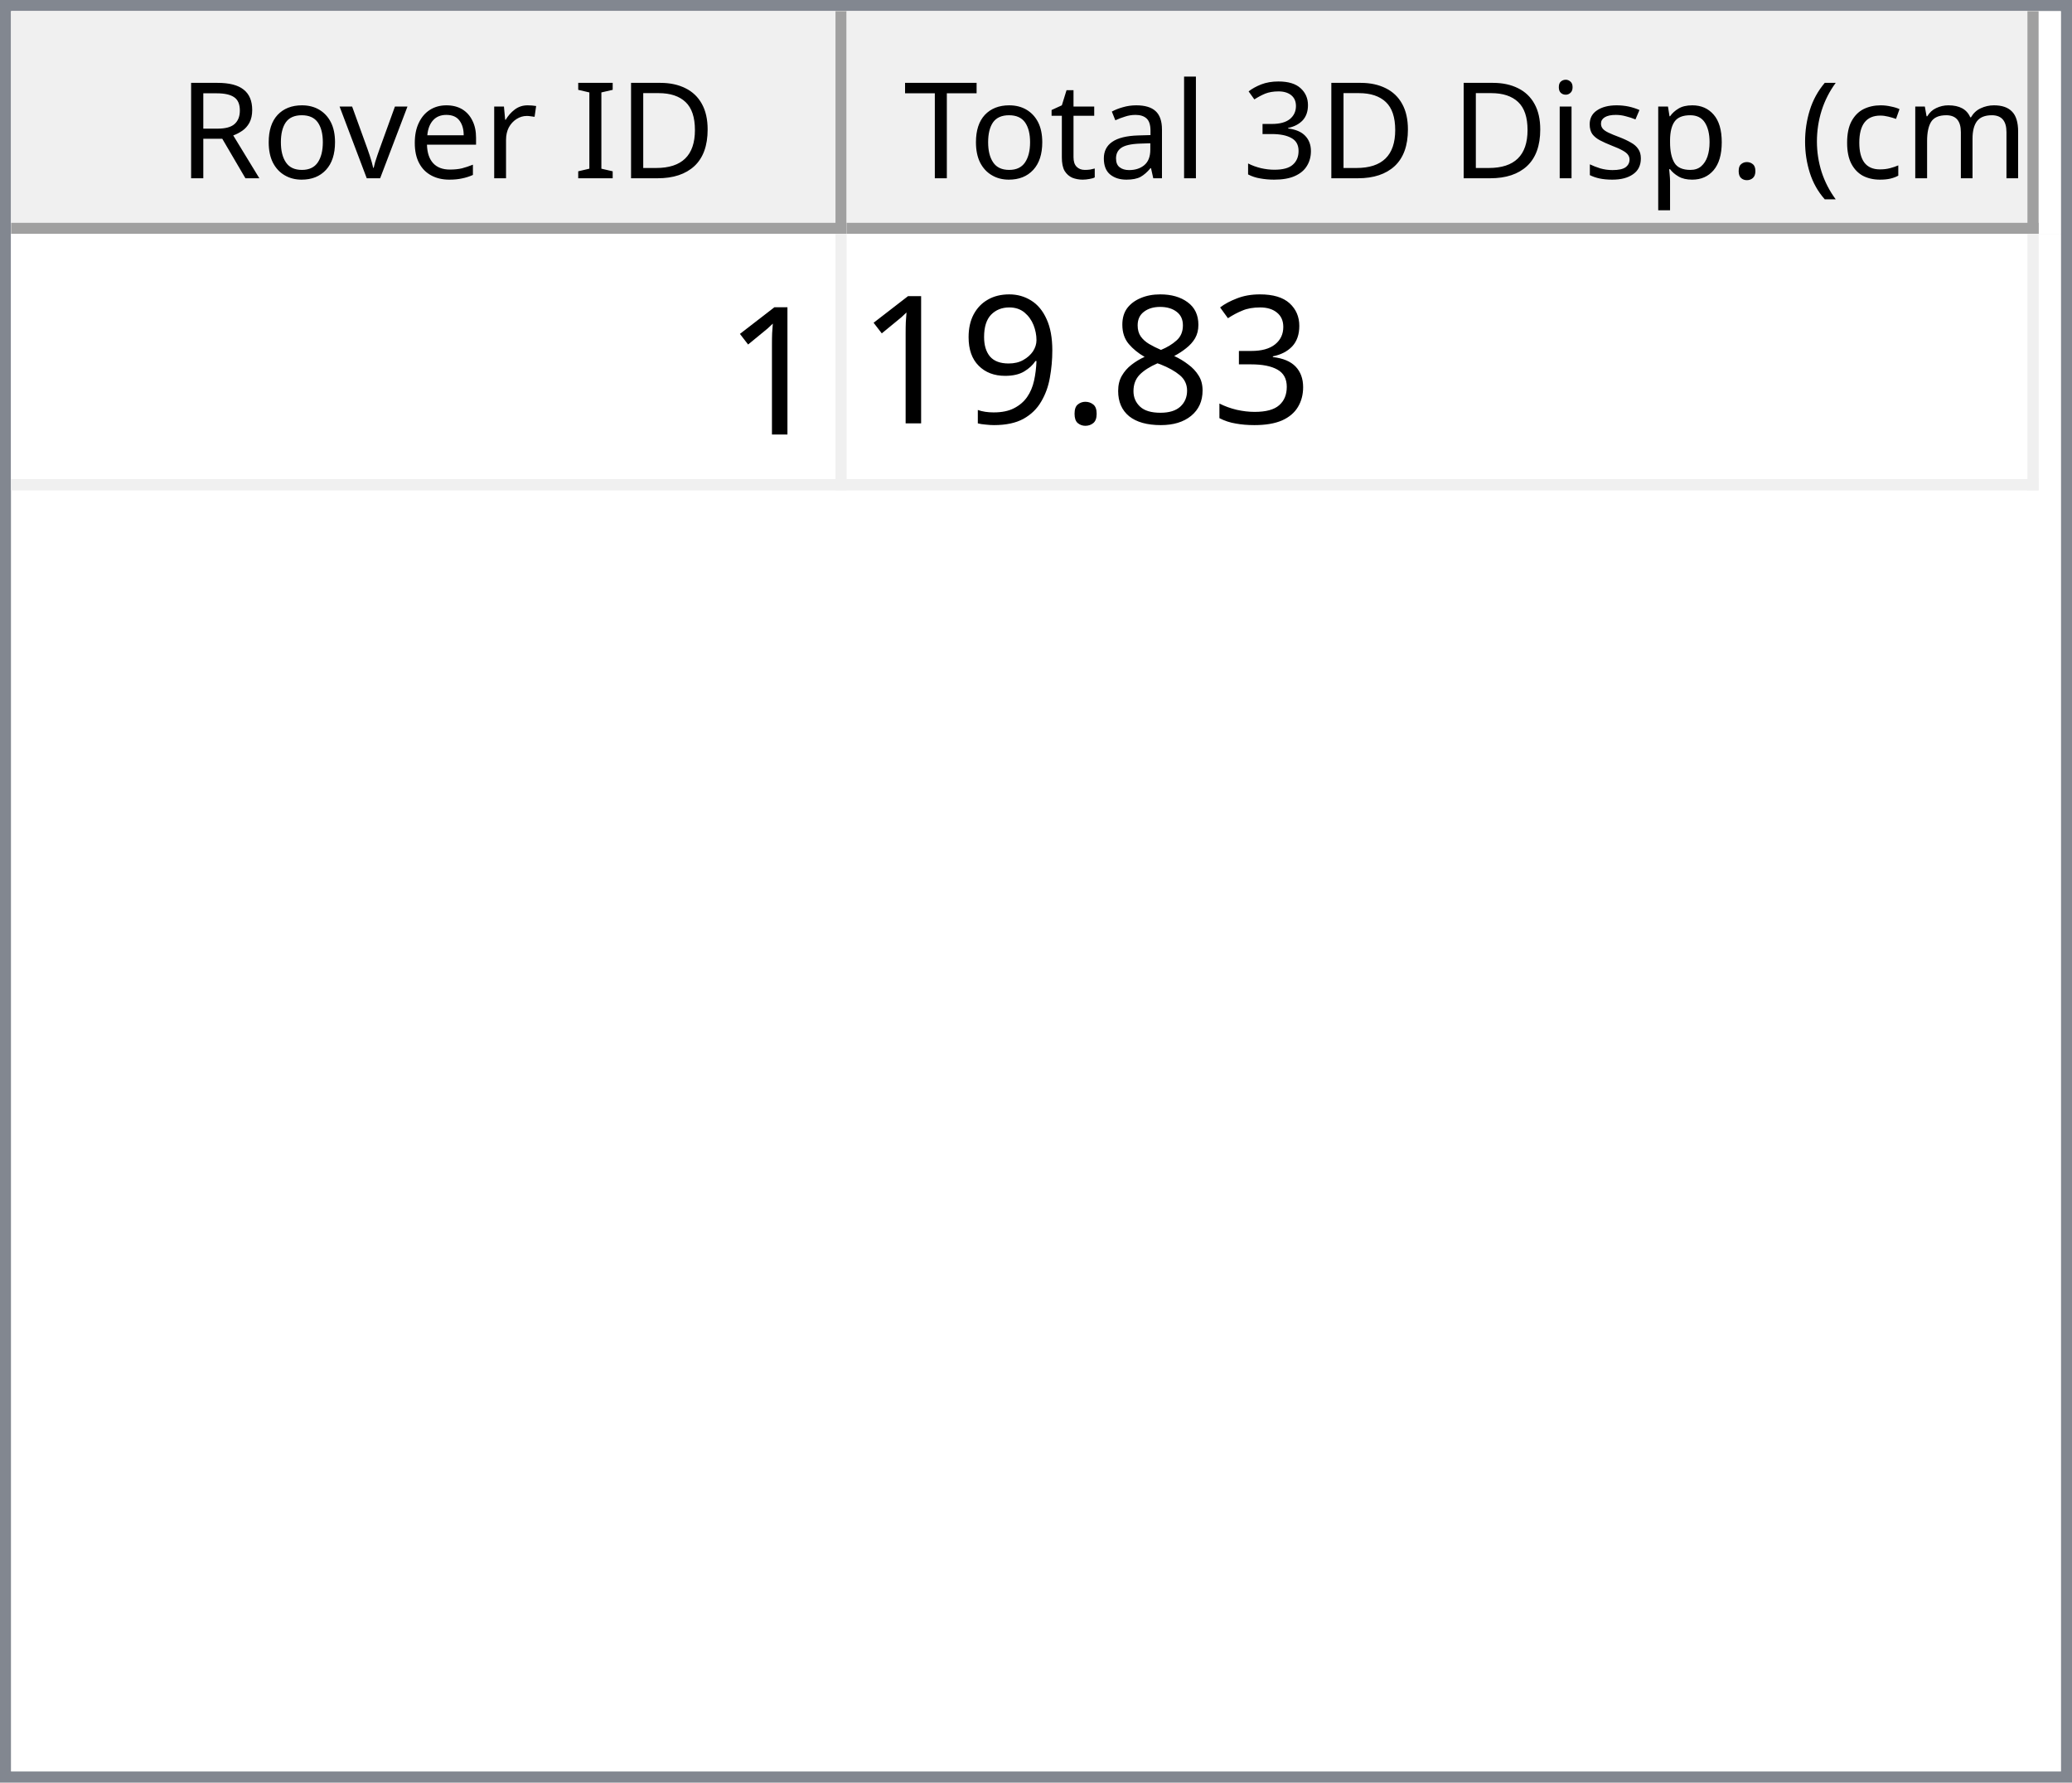
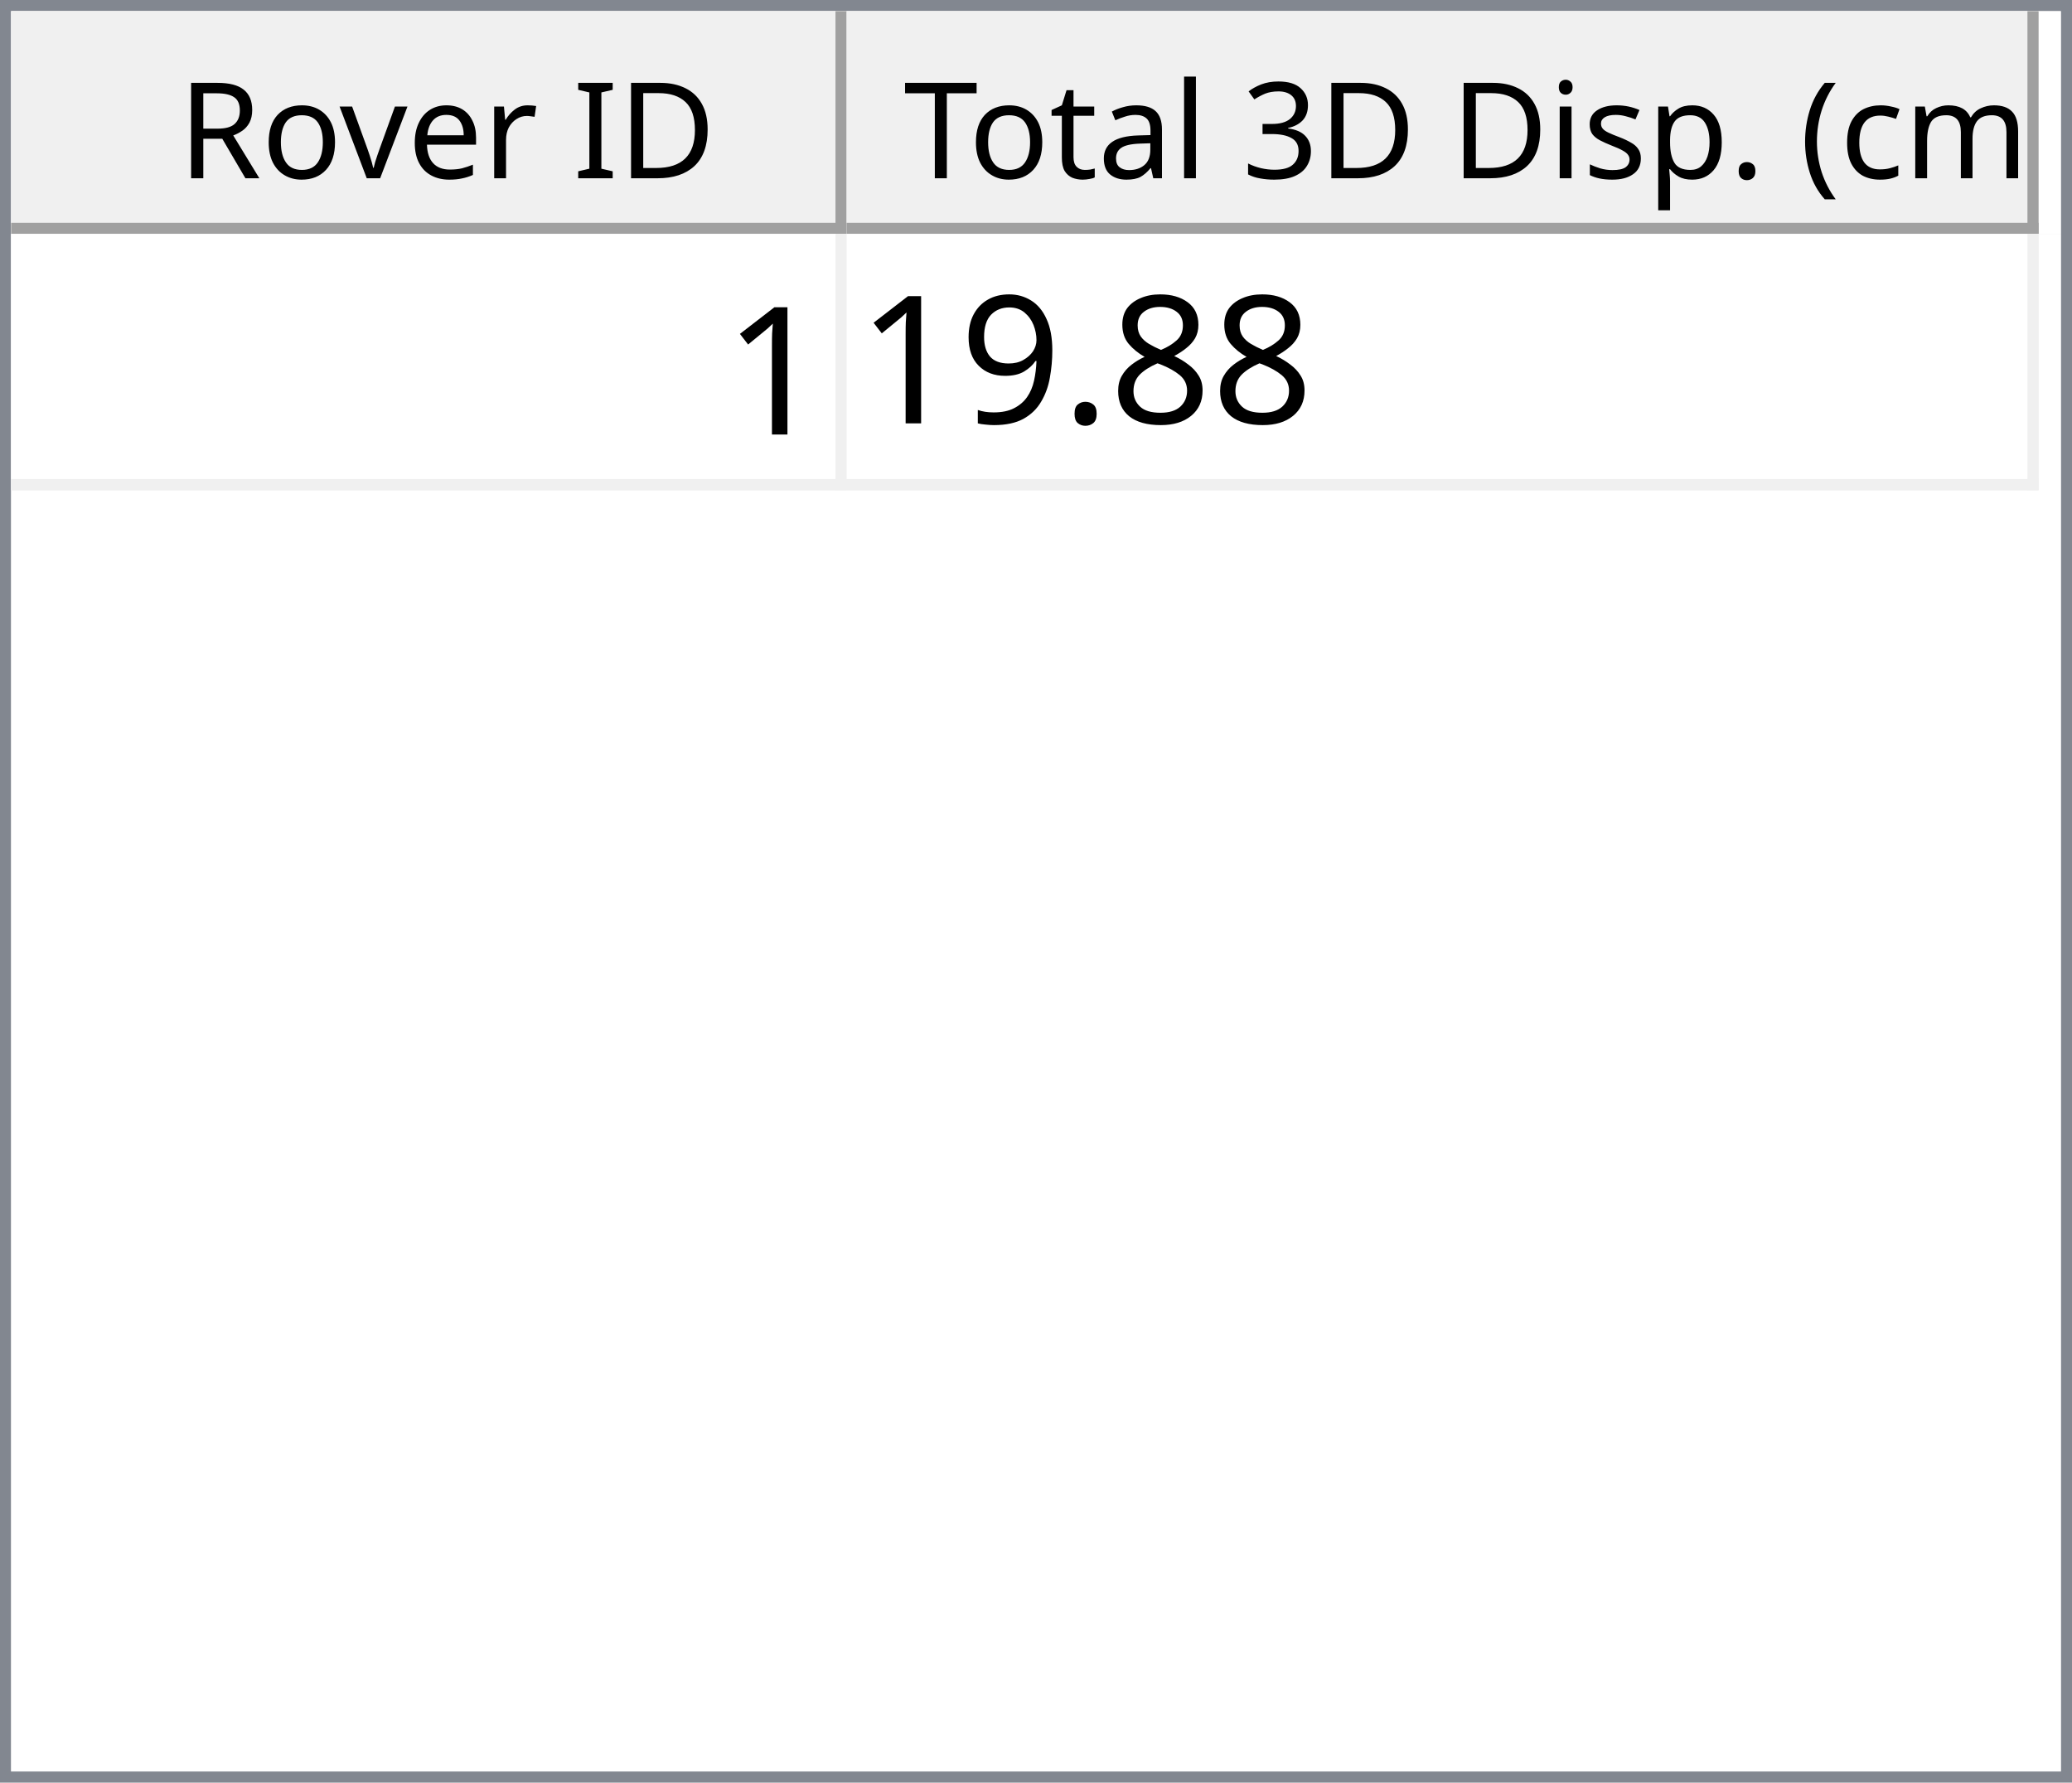
<svg xmlns="http://www.w3.org/2000/svg" style="fill-opacity:1; color-rendering:auto; color-interpolation:auto; text-rendering:auto; stroke:black; stroke-linecap:square; stroke-miterlimit:10; shape-rendering:auto; stroke-opacity:1; fill:black; stroke-dasharray:none; font-weight:normal; stroke-width:1; font-family:'Dialog'; font-style:normal; stroke-linejoin:miter; font-size:12px; stroke-dashoffset:0; image-rendering:auto;" width="186" height="160">
  <defs id="genericDefs" />
  <g>
    <defs id="defs1">
      <clipPath clipPathUnits="userSpaceOnUse" id="clipPath1">
        <path d="M0 0 L186 0 L186 160 L0 160 L0 0 Z" />
      </clipPath>
      <clipPath clipPathUnits="userSpaceOnUse" id="clipPath2">
        <path d="M0 0 L0 160 L186 160 L186 0 Z" />
      </clipPath>
      <clipPath clipPathUnits="userSpaceOnUse" id="clipPath3">
        <path d="M0 0 L0 20 L184 20 L184 0 Z" />
      </clipPath>
      <clipPath clipPathUnits="userSpaceOnUse" id="clipPath4">
        <path d="M0 0 L0 20 L75 20 L75 0 Z" />
      </clipPath>
      <clipPath clipPathUnits="userSpaceOnUse" id="clipPath5">
        <path d="M1 1 L1 19 L74 19 L74 1 Z" />
      </clipPath>
      <clipPath clipPathUnits="userSpaceOnUse" id="clipPath6">
        <path d="M0 0 L0 18 L73 18 L73 0 Z" />
      </clipPath>
      <clipPath clipPathUnits="userSpaceOnUse" id="clipPath7">
        <path d="M-0.5 -0.5 L-0.5 19.5 L74.5 19.5 L74.5 -0.5 Z" />
      </clipPath>
      <clipPath clipPathUnits="userSpaceOnUse" id="clipPath8">
        <path d="M0 0 L0 20 L107 20 L107 0 Z" />
      </clipPath>
      <clipPath clipPathUnits="userSpaceOnUse" id="clipPath9">
        <path d="M1 1 L1 19 L106 19 L106 1 Z" />
      </clipPath>
      <clipPath clipPathUnits="userSpaceOnUse" id="clipPath10">
        <path d="M0 0 L0 18 L105 18 L105 0 Z" />
      </clipPath>
      <clipPath clipPathUnits="userSpaceOnUse" id="clipPath11">
        <path d="M-0.5 -0.5 L-0.5 19.5 L106.5 19.5 L106.5 -0.5 Z" />
      </clipPath>
      <clipPath clipPathUnits="userSpaceOnUse" id="clipPath12">
        <path d="M0 0 L0 138 L184 138 L184 0 Z" />
      </clipPath>
      <clipPath clipPathUnits="userSpaceOnUse" id="clipPath13">
        <path d="M0 0 L0 23 L182 23 L182 0 Z" />
      </clipPath>
      <clipPath clipPathUnits="userSpaceOnUse" id="clipPath14">
        <path d="M-0.5 -0.5 L-0.5 22.5 L181.5 22.5 L181.5 -0.5 Z" />
      </clipPath>
      <clipPath clipPathUnits="userSpaceOnUse" id="clipPath15">
        <path d="M0 0 L0 22 L74 22 L74 0 Z" />
      </clipPath>
      <clipPath clipPathUnits="userSpaceOnUse" id="clipPath16">
        <path d="M0 0 L0 22 L106 22 L106 0 Z" />
      </clipPath>
      <font horiz-adv-x="64.551" id="font1">
        <font-face ascent="107.91" descent="25.098" units-per-em="100" style="font-style:normal; font-family:Segoe UI; font-weight:normal;" />
        <missing-glyph horiz-adv-x="64.551" d="M8.109 0 L8.109 68.266 L56.453 68.266 L56.453 0 L8.109 0 ZM15.328 7.234 L49.219 7.234 L49.219 61.031 L15.328 61.031 L15.328 7.234 Z" />
        <glyph unicode="D" horiz-adv-x="70.117" d="M9.188 0 L9.188 70.016 L28.516 70.016 Q65.531 70.016 65.531 35.891 Q65.531 19.672 55.25 9.836 Q44.969 0 27.734 0 L9.188 0 ZM17.391 62.594 L17.391 7.422 L27.828 7.422 Q41.609 7.422 49.273 14.797 Q56.938 22.172 56.938 35.688 Q56.938 62.594 28.328 62.594 L17.391 62.594 Z" />
        <glyph unicode="I" horiz-adv-x="26.611" d="M17.391 0 L9.188 0 L9.188 70.016 L17.391 70.016 L17.391 0 Z" />
        <glyph unicode=" " horiz-adv-x="27.393" d="" />
        <glyph unicode="r" horiz-adv-x="34.766" d="M34.188 41.891 Q32.078 43.5 28.125 43.5 Q23 43.5 19.555 38.672 Q16.109 33.844 16.109 25.484 L16.109 0 L8.109 0 L8.109 50 L16.109 50 L16.109 39.703 L16.312 39.703 Q18.016 44.969 21.531 47.922 Q25.047 50.875 29.391 50.875 Q32.516 50.875 34.188 50.203 L34.188 41.891 Z" />
        <glyph unicode="e" horiz-adv-x="52.295" d="M48.297 23 L12.984 23 Q13.188 14.656 17.484 10.109 Q21.781 5.562 29.297 5.562 Q37.75 5.562 44.828 11.141 L44.828 3.609 Q38.234 -1.172 27.391 -1.172 Q16.797 -1.172 10.742 5.641 Q4.688 12.453 4.688 24.812 Q4.688 36.469 11.305 43.82 Q17.922 51.172 27.734 51.172 Q37.547 51.172 42.922 44.828 Q48.297 38.484 48.297 27.203 L48.297 23 ZM40.094 29.781 Q40.047 36.719 36.75 40.578 Q33.453 44.438 27.594 44.438 Q21.922 44.438 17.969 40.383 Q14.016 36.328 13.094 29.781 L40.094 29.781 Z" />
        <glyph unicode="v" horiz-adv-x="47.9" d="M47.406 50 L27.484 0 L19.625 0 L0.688 50 L9.469 50 L22.172 13.672 Q23.578 9.672 23.922 6.688 L24.125 6.688 Q24.609 10.453 25.688 13.484 L38.969 50 L47.406 50 Z" />
        <glyph unicode="o" horiz-adv-x="58.594" d="M29 -1.172 Q17.922 -1.172 11.305 5.836 Q4.688 12.844 4.688 24.422 Q4.688 37.016 11.57 44.094 Q18.453 51.172 30.172 51.172 Q41.359 51.172 47.633 44.289 Q53.906 37.406 53.906 25.203 Q53.906 13.234 47.141 6.031 Q40.375 -1.172 29 -1.172 ZM29.594 44.438 Q21.875 44.438 17.383 39.188 Q12.891 33.938 12.891 24.703 Q12.891 15.828 17.43 10.695 Q21.969 5.562 29.594 5.562 Q37.359 5.562 41.531 10.594 Q45.703 15.625 45.703 24.906 Q45.703 34.281 41.531 39.359 Q37.359 44.438 29.594 44.438 Z" />
        <glyph unicode="R" horiz-adv-x="59.814" d="M59.375 0 L49.609 0 L37.891 19.625 Q36.281 22.359 34.766 24.289 Q33.25 26.219 31.664 27.438 Q30.078 28.656 28.25 29.219 Q26.422 29.781 24.125 29.781 L17.391 29.781 L17.391 0 L9.188 0 L9.188 70.016 L30.078 70.016 Q34.672 70.016 38.555 68.867 Q42.438 67.719 45.289 65.375 Q48.141 63.031 49.758 59.547 Q51.375 56.062 51.375 51.375 Q51.375 47.703 50.273 44.656 Q49.172 41.609 47.148 39.211 Q45.125 36.812 42.266 35.133 Q39.406 33.453 35.844 32.516 L35.844 32.328 Q37.594 31.547 38.891 30.547 Q40.188 29.547 41.359 28.18 Q42.531 26.812 43.68 25.078 Q44.828 23.344 46.234 21.047 L59.375 0 ZM17.391 62.594 L17.391 37.203 L28.516 37.203 Q31.594 37.203 34.203 38.133 Q36.812 39.062 38.719 40.797 Q40.625 42.531 41.703 45.047 Q42.781 47.562 42.781 50.688 Q42.781 56.297 39.141 59.445 Q35.5 62.594 28.609 62.594 L17.391 62.594 Z" />
        <glyph unicode=")" horiz-adv-x="30.176" d="M8.297 -15.922 L1.172 -15.922 Q16.406 2.344 16.406 26.812 Q16.406 51.469 1.078 70.016 L8.297 70.016 Q23.531 52.156 23.531 26.703 Q23.531 1.375 8.297 -15.922 Z" />
        <glyph unicode="m" horiz-adv-x="86.133" d="M79.109 0 L71.094 0 L71.094 28.719 Q71.094 37.016 68.531 40.727 Q65.969 44.438 59.906 44.438 Q54.781 44.438 51.195 39.75 Q47.609 35.062 47.609 28.516 L47.609 0 L39.594 0 L39.594 29.688 Q39.594 44.438 28.219 44.438 Q22.953 44.438 19.531 40.016 Q16.109 35.594 16.109 28.516 L16.109 0 L8.109 0 L8.109 50 L16.109 50 L16.109 42.094 L16.312 42.094 Q21.625 51.172 31.844 51.172 Q36.969 51.172 40.773 48.312 Q44.578 45.453 46 40.828 Q51.562 51.172 62.594 51.172 Q79.109 51.172 79.109 30.812 L79.109 0 Z" />
        <glyph unicode="c" horiz-adv-x="46.191" d="M42.188 2.297 Q36.422 -1.172 28.516 -1.172 Q17.828 -1.172 11.258 5.789 Q4.688 12.75 4.688 23.828 Q4.688 36.188 11.766 43.68 Q18.844 51.172 30.672 51.172 Q37.25 51.172 42.281 48.734 L42.281 40.531 Q36.719 44.438 30.375 44.438 Q22.703 44.438 17.797 38.945 Q12.891 33.453 12.891 24.516 Q12.891 15.719 17.508 10.641 Q22.125 5.562 29.891 5.562 Q36.422 5.562 42.188 9.906 L42.188 2.297 Z" />
        <glyph unicode="(" horiz-adv-x="30.176" d="M29.109 -15.922 L21.969 -15.922 Q6.844 1.375 6.844 26.703 Q6.844 52.156 21.969 70.016 L29.203 70.016 Q13.875 51.469 13.875 26.812 Q13.875 2.344 29.109 -15.922 Z" />
        <glyph unicode="." horiz-adv-x="21.68" d="M10.891 -1.078 Q8.641 -1.078 7.055 0.539 Q5.469 2.156 5.469 4.391 Q5.469 6.641 7.055 8.273 Q8.641 9.906 10.891 9.906 Q13.188 9.906 14.797 8.273 Q16.406 6.641 16.406 4.391 Q16.406 2.156 14.797 0.539 Q13.188 -1.078 10.891 -1.078 Z" />
        <glyph unicode="p" horiz-adv-x="58.789" d="M16.312 7.234 L16.109 7.234 L16.109 -23 L8.109 -23 L8.109 50 L16.109 50 L16.109 41.219 L16.312 41.219 Q22.219 51.172 33.594 51.172 Q43.266 51.172 48.688 44.461 Q54.109 37.75 54.109 26.469 Q54.109 13.922 48 6.375 Q41.891 -1.172 31.297 -1.172 Q21.578 -1.172 16.312 7.234 ZM16.109 27.391 L16.109 20.406 Q16.109 14.203 20.141 9.883 Q24.172 5.562 30.375 5.562 Q37.641 5.562 41.773 11.133 Q45.906 16.703 45.906 26.609 Q45.906 34.969 42.047 39.703 Q38.188 44.438 31.594 44.438 Q24.609 44.438 20.359 39.578 Q16.109 34.719 16.109 27.391 Z" />
        <glyph unicode="s" horiz-adv-x="42.432" d="M5.078 1.812 L5.078 10.406 Q11.625 5.562 19.484 5.562 Q30.031 5.562 30.031 12.594 Q30.031 14.594 29.125 15.992 Q28.219 17.391 26.68 18.461 Q25.141 19.531 23.07 20.383 Q21 21.234 18.609 22.172 Q15.281 23.484 12.766 24.828 Q10.25 26.172 8.57 27.859 Q6.891 29.547 6.031 31.695 Q5.172 33.844 5.172 36.719 Q5.172 40.234 6.789 42.945 Q8.406 45.656 11.086 47.484 Q13.766 49.312 17.211 50.242 Q20.656 51.172 24.312 51.172 Q30.812 51.172 35.938 48.922 L35.938 40.828 Q30.422 44.438 23.25 44.438 Q21 44.438 19.195 43.922 Q17.391 43.406 16.094 42.477 Q14.797 41.547 14.086 40.258 Q13.375 38.969 13.375 37.406 Q13.375 35.453 14.086 34.133 Q14.797 32.812 16.164 31.789 Q17.531 30.766 19.484 29.938 Q21.438 29.109 23.922 28.125 Q27.25 26.859 29.883 25.516 Q32.516 24.172 34.375 22.484 Q36.234 20.797 37.234 18.602 Q38.234 16.406 38.234 13.375 Q38.234 9.672 36.602 6.938 Q34.969 4.203 32.234 2.398 Q29.5 0.594 25.93 -0.289 Q22.359 -1.172 18.453 -1.172 Q10.75 -1.172 5.078 1.812 Z" />
        <glyph unicode="i" horiz-adv-x="24.219" d="M12.203 62.703 Q10.062 62.703 8.547 64.164 Q7.031 65.625 7.031 67.875 Q7.031 70.125 8.547 71.609 Q10.062 73.094 12.203 73.094 Q14.406 73.094 15.945 71.609 Q17.484 70.125 17.484 67.875 Q17.484 65.719 15.945 64.211 Q14.406 62.703 12.203 62.703 ZM16.109 0 L8.109 0 L8.109 50 L16.109 50 L16.109 0 Z" />
        <glyph unicode="3" horiz-adv-x="53.906" d="M46.531 19.828 Q46.531 15.094 44.75 11.211 Q42.969 7.328 39.719 4.57 Q36.469 1.812 31.93 0.297 Q27.391 -1.219 21.922 -1.219 Q11.922 -1.219 6 2.594 L6 11.188 Q13.094 5.609 22.219 5.609 Q25.875 5.609 28.828 6.539 Q31.781 7.469 33.906 9.227 Q36.031 10.984 37.18 13.477 Q38.328 15.969 38.328 19.094 Q38.328 32.812 18.797 32.812 L12.984 32.812 L12.984 39.594 L18.5 39.594 Q35.797 39.594 35.797 52.484 Q35.797 64.406 22.609 64.406 Q15.188 64.406 8.688 59.422 L8.688 67.188 Q15.375 71.188 24.609 71.188 Q29 71.188 32.57 69.969 Q36.141 68.75 38.68 66.555 Q41.219 64.359 42.609 61.281 Q44 58.203 44 54.5 Q44 40.672 30.031 36.719 L30.031 36.531 Q33.594 36.141 36.625 34.797 Q39.656 33.453 41.852 31.305 Q44.047 29.156 45.289 26.25 Q46.531 23.344 46.531 19.828 Z" />
        <glyph unicode="l" horiz-adv-x="24.219" d="M16.109 0 L8.109 0 L8.109 74.031 L16.109 74.031 L16.109 0 Z" />
        <glyph unicode="a" horiz-adv-x="50.879" d="M43.891 0 L35.891 0 L35.891 7.812 L35.688 7.812 Q30.469 -1.172 20.312 -1.172 Q12.844 -1.172 8.617 2.781 Q4.391 6.734 4.391 13.281 Q4.391 27.297 20.906 29.594 L35.891 31.688 Q35.891 44.438 25.594 44.438 Q16.547 44.438 9.281 38.281 L9.281 46.484 Q16.656 51.172 26.266 51.172 Q43.891 51.172 43.891 32.516 L43.891 0 ZM35.891 25.297 L23.828 23.641 Q18.266 22.859 15.43 20.875 Q12.594 18.891 12.594 13.875 Q12.594 10.203 15.211 7.883 Q17.828 5.562 22.172 5.562 Q28.125 5.562 32.008 9.742 Q35.891 13.922 35.891 20.312 L35.891 25.297 Z" />
        <glyph unicode="t" horiz-adv-x="33.887" d="M31.297 0.484 Q28.469 -1.078 23.828 -1.078 Q10.688 -1.078 10.688 13.578 L10.688 43.172 L2.094 43.172 L2.094 50 L10.688 50 L10.688 62.203 L18.703 64.797 L18.703 50 L31.297 50 L31.297 43.172 L18.703 43.172 L18.703 14.984 Q18.703 9.969 20.414 7.82 Q22.125 5.672 26.078 5.672 Q29.109 5.672 31.297 7.328 L31.297 0.484 Z" />
        <glyph unicode="T" horiz-adv-x="52.393" d="M50.594 62.594 L30.375 62.594 L30.375 0 L22.172 0 L22.172 62.594 L2 62.594 L2 70.016 L50.594 70.016 L50.594 62.594 Z" />
      </font>
      <font horiz-adv-x="75.0" id="font2">
        <font-face ascent="100.537" descent="21.973" units-per-em="100" style="font-style:normal; font-family:sans-serif; font-weight:normal;" />
        <missing-glyph horiz-adv-x="75.0" d="M12.5 0 L12.5 62.5 L62.5 62.5 L62.5 0 L12.5 0 ZM14.062 1.562 L60.938 1.562 L60.938 60.938 L14.062 60.938 L14.062 1.562 Z" />
        <glyph unicode="1" horiz-adv-x="55.615" d="M37.25 0 L28.469 0 L28.469 56 Q25.297 52.984 20.141 49.953 Q14.984 46.922 10.891 45.406 L10.891 53.906 Q18.266 57.375 23.781 62.305 Q29.297 67.234 31.594 71.875 L37.25 71.875 L37.25 0 Z" />
-         <glyph unicode="3" horiz-adv-x="55.615" d="M4.203 18.891 L12.984 20.062 Q14.5 12.594 18.141 9.297 Q21.781 6 27 6 Q33.203 6 37.477 10.297 Q41.75 14.594 41.75 20.953 Q41.75 27 37.797 30.93 Q33.844 34.859 27.734 34.859 Q25.25 34.859 21.531 33.891 L22.516 41.609 Q23.391 41.5 23.922 41.5 Q29.547 41.5 34.039 44.43 Q38.531 47.359 38.531 53.469 Q38.531 58.297 35.258 61.477 Q31.984 64.656 26.812 64.656 Q21.688 64.656 18.266 61.43 Q14.844 58.203 13.875 51.766 L5.078 53.328 Q6.688 62.156 12.398 67.016 Q18.109 71.875 26.609 71.875 Q32.469 71.875 37.398 69.359 Q42.328 66.844 44.945 62.5 Q47.562 58.156 47.562 53.266 Q47.562 48.641 45.07 44.828 Q42.578 41.016 37.703 38.766 Q44.047 37.312 47.562 32.695 Q51.078 28.078 51.078 21.141 Q51.078 11.766 44.242 5.25 Q37.406 -1.266 26.953 -1.266 Q17.531 -1.266 11.305 4.352 Q5.078 9.969 4.203 18.891 Z" />
        <glyph unicode="8" horiz-adv-x="55.615" d="M17.672 38.812 Q12.203 40.828 9.57 44.539 Q6.938 48.25 6.938 53.422 Q6.938 61.234 12.555 66.555 Q18.172 71.875 27.484 71.875 Q36.859 71.875 42.578 66.43 Q48.297 60.984 48.297 53.172 Q48.297 48.188 45.68 44.508 Q43.062 40.828 37.75 38.812 Q44.344 36.672 47.781 31.883 Q51.219 27.094 51.219 20.453 Q51.219 11.281 44.727 5.031 Q38.234 -1.219 27.641 -1.219 Q17.047 -1.219 10.547 5.055 Q4.047 11.328 4.047 20.703 Q4.047 27.688 7.594 32.398 Q11.141 37.109 17.672 38.812 ZM15.922 53.719 Q15.922 48.641 19.195 45.414 Q22.469 42.188 27.688 42.188 Q32.766 42.188 36.016 45.383 Q39.266 48.578 39.266 53.219 Q39.266 58.062 35.914 61.359 Q32.562 64.656 27.594 64.656 Q22.562 64.656 19.242 61.43 Q15.922 58.203 15.922 53.719 ZM13.094 20.656 Q13.094 16.891 14.875 13.375 Q16.656 9.859 20.172 7.93 Q23.688 6 27.734 6 Q34.031 6 38.133 10.055 Q42.234 14.109 42.234 20.359 Q42.234 26.703 38.016 30.859 Q33.797 35.016 27.438 35.016 Q21.234 35.016 17.164 30.914 Q13.094 26.812 13.094 20.656 Z" />
        <glyph unicode="." horiz-adv-x="27.783" d="M9.078 0 L9.078 10.016 L19.094 10.016 L19.094 0 L9.078 0 Z" />
        <glyph unicode="9" horiz-adv-x="55.615" d="M5.469 16.547 L13.922 17.328 Q14.984 11.375 18.016 8.688 Q21.047 6 25.781 6 Q29.828 6 32.883 7.859 Q35.938 9.719 37.891 12.82 Q39.844 15.922 41.164 21.195 Q42.484 26.469 42.484 31.938 Q42.484 32.516 42.438 33.688 Q39.797 29.5 35.234 26.883 Q30.672 24.266 25.344 24.266 Q16.453 24.266 10.305 30.711 Q4.156 37.156 4.156 47.703 Q4.156 58.594 10.578 65.234 Q17 71.875 26.656 71.875 Q33.641 71.875 39.43 68.117 Q45.219 64.359 48.219 57.398 Q51.219 50.438 51.219 37.25 Q51.219 23.531 48.242 15.406 Q45.266 7.281 39.383 3.031 Q33.5 -1.219 25.594 -1.219 Q17.188 -1.219 11.867 3.445 Q6.547 8.109 5.469 16.547 ZM41.453 48.141 Q41.453 55.719 37.43 60.156 Q33.406 64.594 27.734 64.594 Q21.875 64.594 17.531 59.812 Q13.188 55.031 13.188 47.406 Q13.188 40.578 17.312 36.305 Q21.438 32.031 27.484 32.031 Q33.594 32.031 37.523 36.305 Q41.453 40.578 41.453 48.141 Z" />
      </font>
    </defs>
    <g style="fill:white; stroke:white;">
      <rect x="0" y="0" width="186" style="clip-path:url(#clipPath1); stroke:none;" height="160" />
    </g>
    <g style="fill:white; text-rendering:optimizeSpeed; color-rendering:optimizeSpeed; image-rendering:optimizeSpeed; shape-rendering:crispEdges; stroke:white; color-interpolation:sRGB;">
      <rect x="0" width="186" height="160" y="0" style="stroke:none;" />
      <path style="stroke:none;" d="M0 160 L186 160 L186 0 L0 0 Z" />
    </g>
    <g style="fill:rgb(240,240,240); font-family:'Segoe UI'; stroke:rgb(240,240,240);">
      <rect x="0" y="0" width="186" style="clip-path:url(#clipPath2); stroke:none;" height="160" />
    </g>
    <g style="fill:rgb(130,135,144); font-family:'Segoe UI'; stroke:rgb(130,135,144);">
      <path d="M0 0 L186 0 L186 160 L0 160 L0 0 ZM1 1 L185 1 L185 159 L1 159 L1 1 Z" style="fill-rule:evenodd; clip-path:url(#clipPath2); stroke:none;" />
    </g>
    <g style="fill:white; font-family:'Segoe UI'; stroke:white;" transform="translate(1,1)">
      <rect x="0" y="0" width="184" style="clip-path:url(#clipPath3); stroke:none;" height="20" />
    </g>
    <g style="fill:rgb(240,240,240); font-family:'Segoe UI'; stroke:rgb(240,240,240);" transform="translate(1,1)">
      <rect x="0" y="0" width="75" style="clip-path:url(#clipPath4); stroke:none;" height="20" />
    </g>
    <g style="font-family:'Segoe UI';" transform="translate(2,2)">
      <text x="14" xml:space="preserve" y="14" style="clip-path:url(#clipPath6); stroke:none;">Rover ID</text>
    </g>
    <g style="fill:rgb(160,160,160); font-family:'Segoe UI'; stroke:rgb(160,160,160); stroke-linejoin:bevel;" transform="translate(1.5,1.5)">
      <line x1="74" x2="74" y1="0" style="fill:none; clip-path:url(#clipPath7);" y2="19" />
    </g>
    <g style="fill:rgb(160,160,160); font-family:'Segoe UI'; stroke:rgb(160,160,160); stroke-linejoin:bevel;" transform="matrix(1,0,0,1,1,1) translate(0.5,0.5)">
      <line x1="0" x2="74" y1="19" style="fill:none; clip-path:url(#clipPath7);" y2="19" />
    </g>
    <g style="fill:rgb(240,240,240); font-family:'Segoe UI'; stroke:rgb(240,240,240);" transform="translate(76,1)">
      <rect x="0" y="0" width="107" style="clip-path:url(#clipPath8); stroke:none;" height="20" />
    </g>
    <g style="font-family:'Segoe UI';" transform="translate(77,2)">
      <text x="1" xml:space="preserve" y="14" style="clip-path:url(#clipPath10); stroke:none;"> Total 3D Disp. (cm)</text>
    </g>
    <g style="fill:rgb(160,160,160); font-family:'Segoe UI'; stroke:rgb(160,160,160); stroke-linejoin:bevel;" transform="translate(76.5,1.5)">
      <line x1="106" x2="106" y1="0" style="fill:none; clip-path:url(#clipPath11);" y2="19" />
    </g>
    <g style="fill:rgb(160,160,160); font-family:'Segoe UI'; stroke:rgb(160,160,160); stroke-linejoin:bevel;" transform="matrix(1,0,0,1,76,1) translate(0.5,0.5)">
      <line x1="0" x2="106" y1="19" style="fill:none; clip-path:url(#clipPath11);" y2="19" />
    </g>
    <g style="fill:white; font-family:'Segoe UI'; stroke:white;" transform="translate(1,21)">
      <rect x="0" y="0" width="184" style="clip-path:url(#clipPath12); stroke:none;" height="138" />
    </g>
    <g style="fill:rgb(240,240,240); font-size:16px; font-family:sans-serif; stroke:rgb(240,240,240);" transform="translate(1,21)">
      <rect x="0" y="0" width="182" style="clip-path:url(#clipPath13); stroke:none;" height="23" />
      <line transform="translate(0.5,0.5)" x1="0" x2="181" y1="22" style="clip-path:url(#clipPath14); fill:none; stroke-linejoin:bevel;" y2="22" />
    </g>
    <g transform="matrix(1,0,0,1,1,21) translate(0.5,0.5)" style="fill:rgb(240,240,240); font-size:16px; font-family:sans-serif; stroke:rgb(240,240,240); stroke-linejoin:bevel;">
      <line x1="74" x2="74" y1="0" style="fill:none; clip-path:url(#clipPath14);" y2="22" />
    </g>
    <g transform="matrix(1,0,0,1,1,21) translate(0.5,0.5)" style="fill:rgb(240,240,240); font-size:16px; font-family:sans-serif; stroke:rgb(240,240,240); stroke-linejoin:bevel;">
      <line x1="181" x2="181" y1="0" style="fill:none; clip-path:url(#clipPath14);" y2="22" />
    </g>
    <g style="fill:white; font-size:16px; font-family:sans-serif; stroke:white;" transform="matrix(1,0,0,1,1,21)">
      <rect x="0" y="0" width="74" style="clip-path:url(#clipPath15); stroke:none;" height="22" />
      <text x="64" y="18" style="fill:black; clip-path:url(#clipPath15); stroke:none;" xml:space="preserve">1</text>
    </g>
    <g style="fill:white; font-size:16px; font-family:sans-serif; stroke:white;" transform="matrix(1,0,0,1,1,21) translate(75,0)">
      <rect x="0" y="0" width="106" style="clip-path:url(#clipPath16); stroke:none;" height="22" />
-       <text x="1" y="17" style="fill:black; clip-path:url(#clipPath16); stroke:none;" xml:space="preserve">19.83</text>
+       <text x="1" y="17" style="fill:black; clip-path:url(#clipPath16); stroke:none;" xml:space="preserve">19.88</text>
    </g>
  </g>
</svg>
